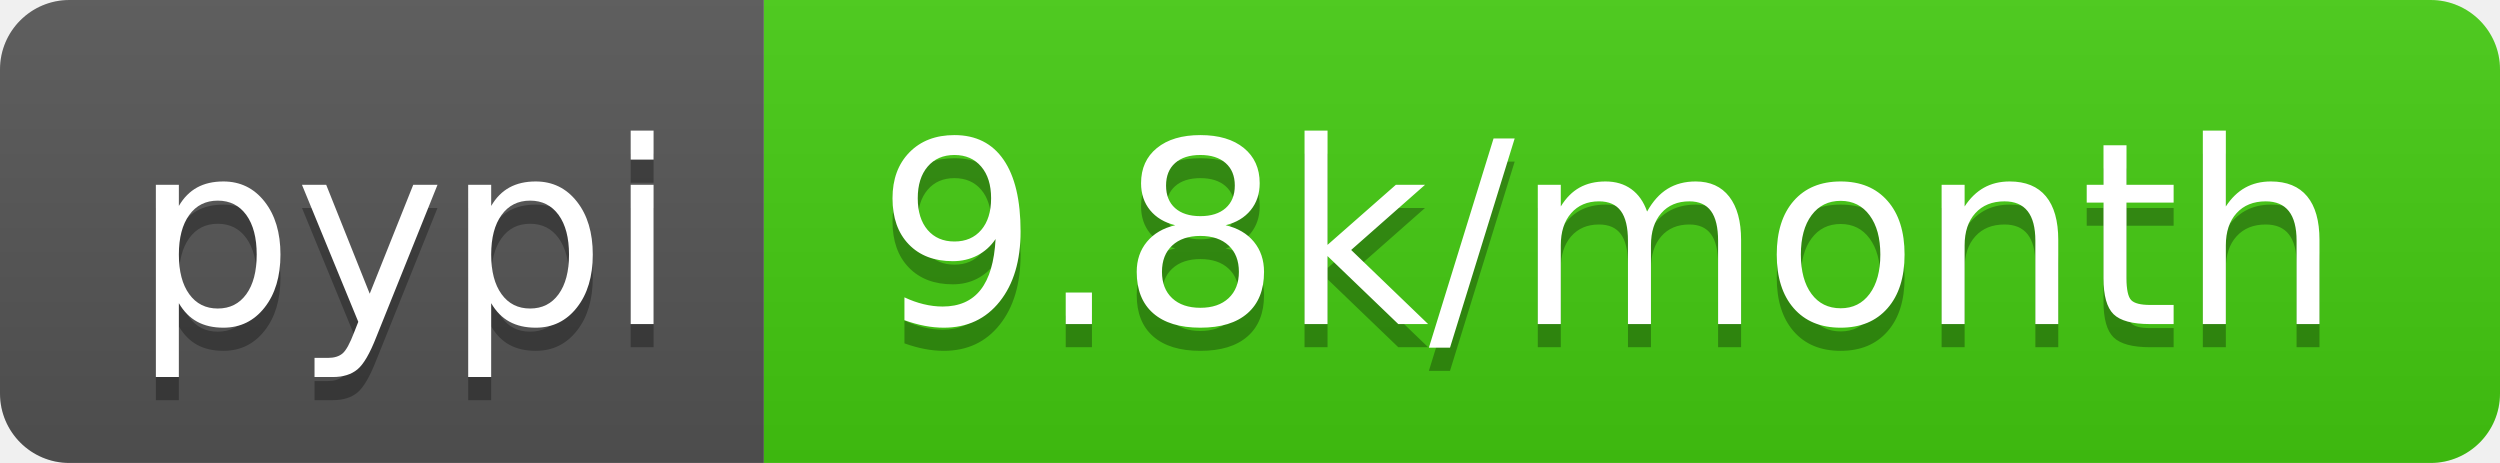
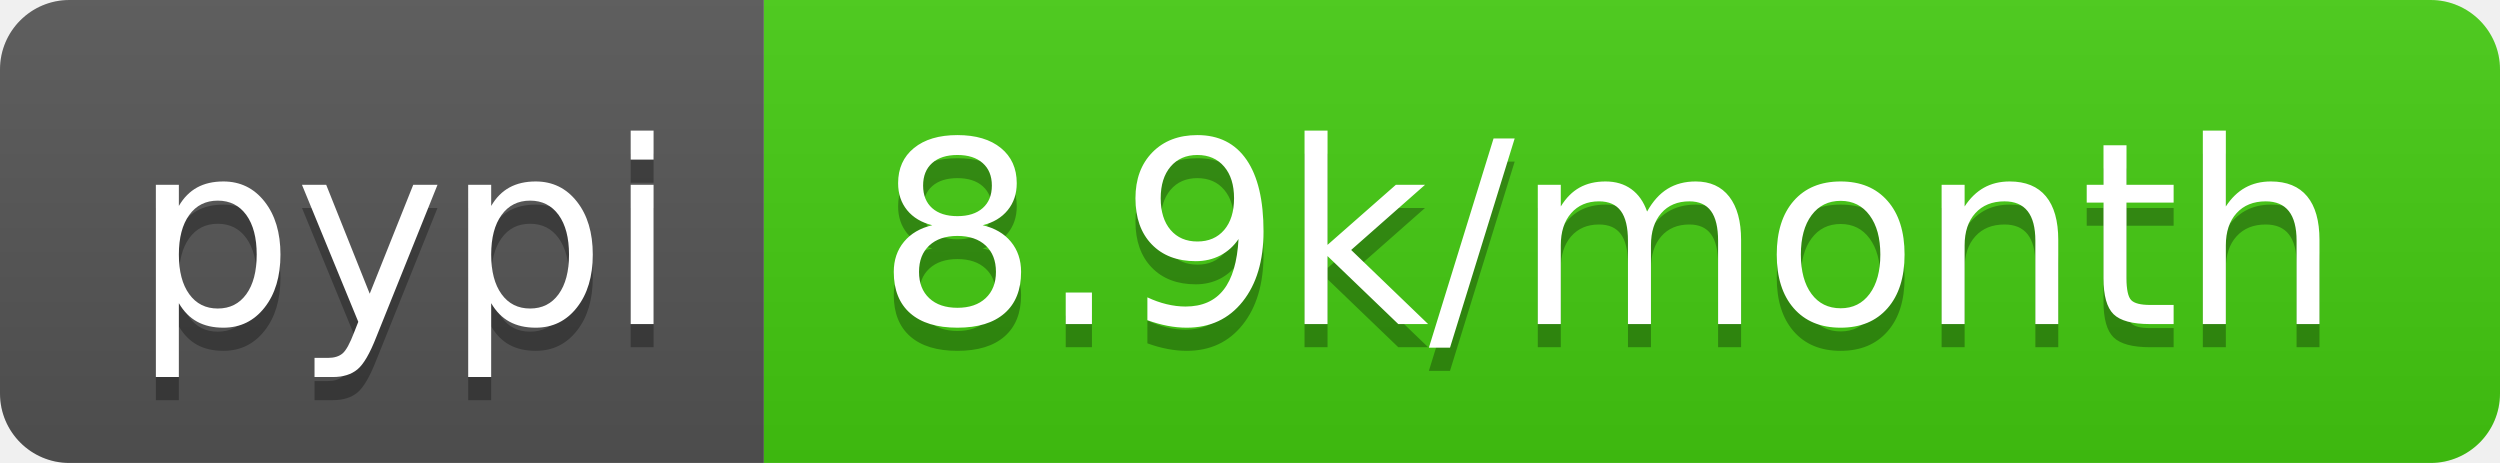
- <svg xmlns="http://www.w3.org/2000/svg" width="108" height="20" role="img" aria-label="pypi: 9.8k/month">
+ <svg xmlns="http://www.w3.org/2000/svg" width="108" height="20" role="img" aria-label="pypi: 8.9k/month">
  <linearGradient id="s" x2="0" y2="100%">
    <stop offset="0" stop-color="#bbb" stop-opacity=".1" />
    <stop offset="1" stop-opacity=".1" />
  </linearGradient>
  <clipPath id="r">
    <rect width="108" height="20" rx="3" fill="#fff" />
  </clipPath>
  <g clip-path="url(#r)">
    <rect width="33" height="20" fill="#555" />
    <rect x="33" width="75" height="20" fill="#4c1" />
    <rect width="108" height="20" fill="url(#s)" />
  </g>
  <g fill="#fff" text-anchor="middle" font-family="Verdana,Geneva,DejaVu Sans,sans-serif" text-rendering="geometricPrecision" font-size="110">
    <text aria-hidden="true" x="175" y="150" fill="#010101" fill-opacity=".3" transform="scale(.1)" textLength="230">pypi</text>
    <text x="175" y="140" transform="scale(.1)" fill="#fff" textLength="230">pypi</text>
-     <text aria-hidden="true" x="695" y="150" fill="#010101" fill-opacity=".3" transform="scale(.1)" textLength="650">9.8k/month</text>
-     <text x="695" y="140" transform="scale(.1)" fill="#fff" textLength="650">9.8k/month</text>
+     <text aria-hidden="true" x="695" y="150" fill="#010101" fill-opacity=".3" transform="scale(.1)" textLength="650">8.9k/month</text>
+     <text x="695" y="140" transform="scale(.1)" fill="#fff" textLength="650">8.9k/month</text>
  </g>
</svg>
